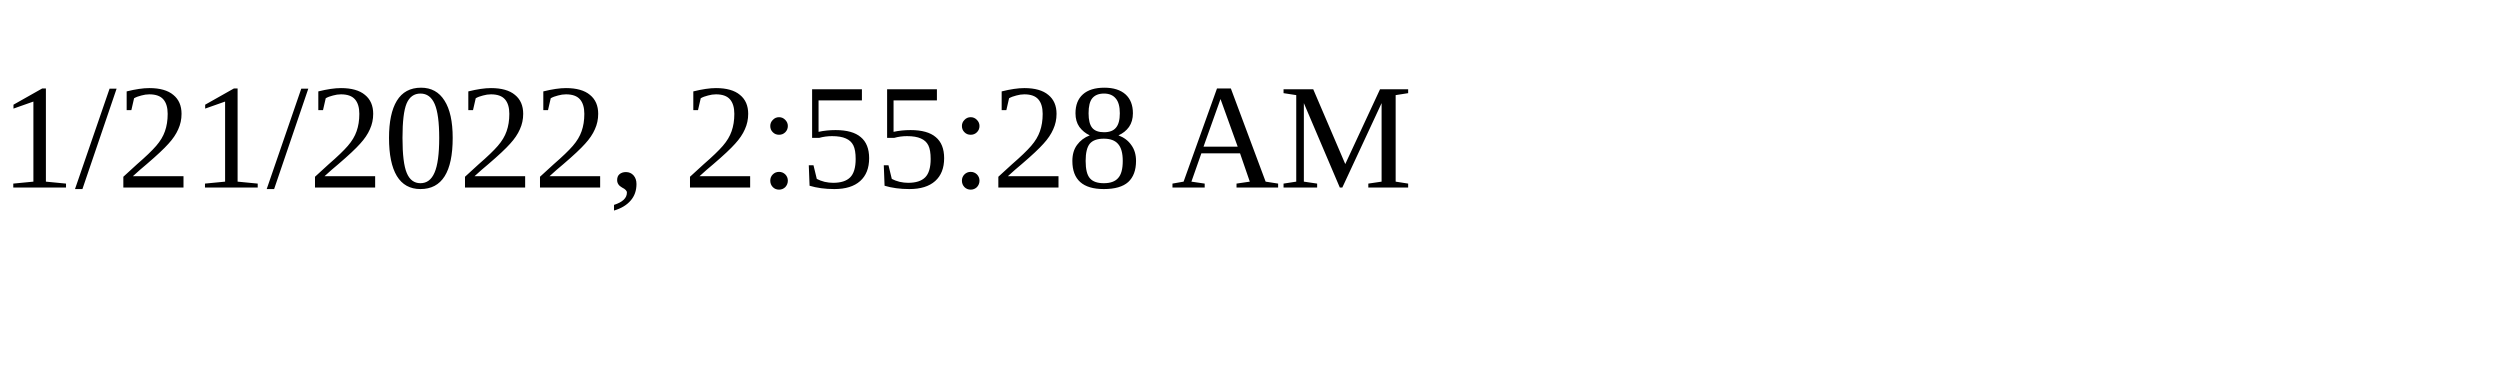
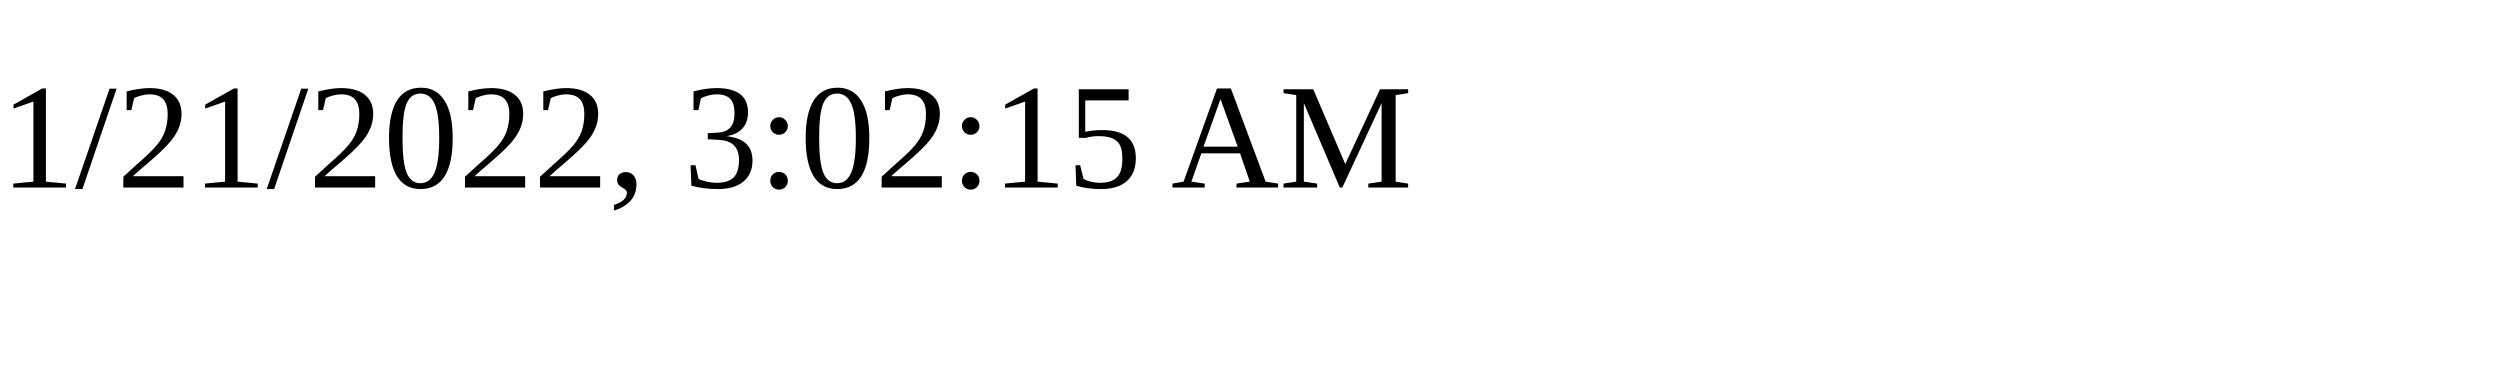
<svg xmlns="http://www.w3.org/2000/svg" height="30" width="200">
-   <text x="0" y="15">1/21/2022, 2:55:28 AM</text>
+   <text x="0" y="15">1/21/2022, 3:02:15 AM</text>
</svg>
